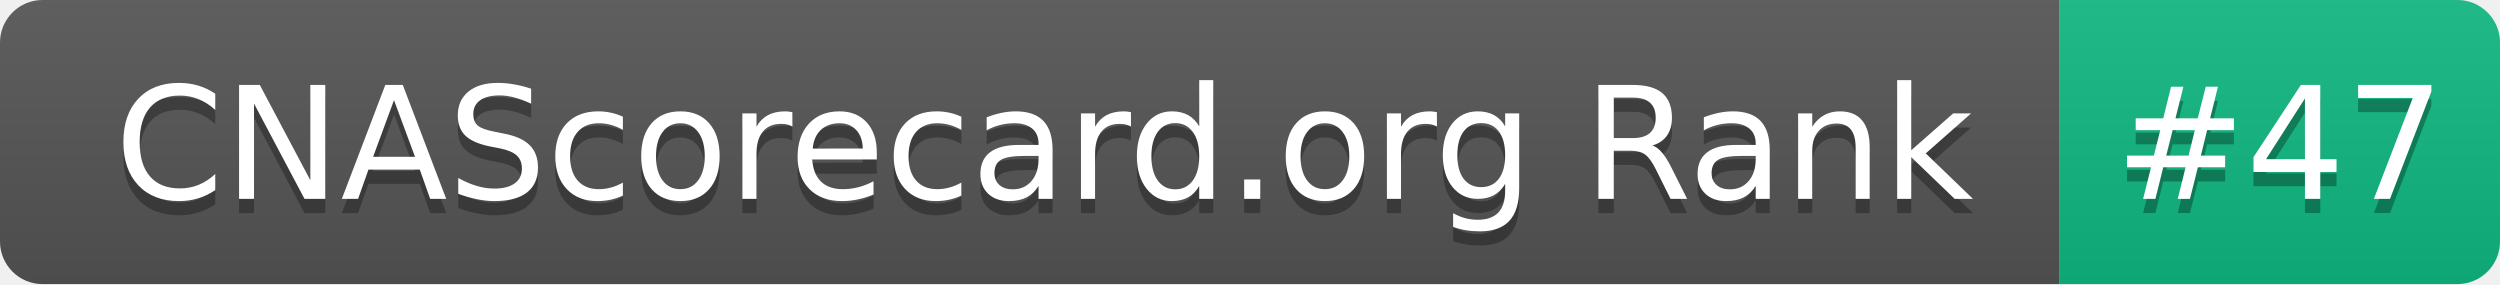
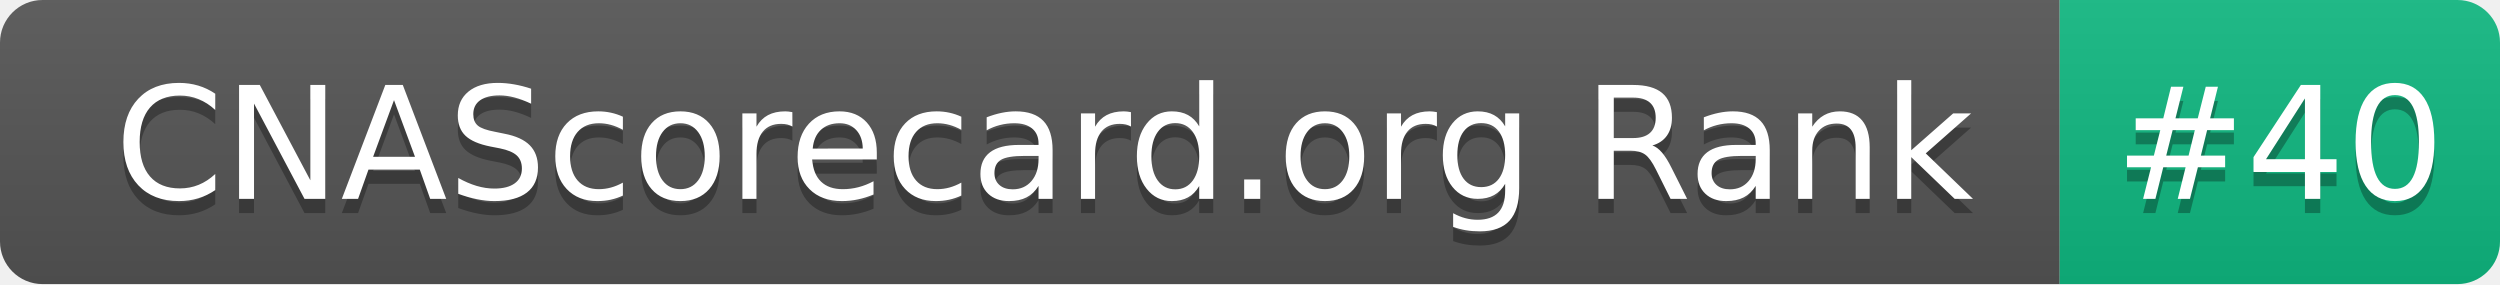
- <svg xmlns="http://www.w3.org/2000/svg" width="176" height="20" role="img" aria-label="CNAScorecard.org Rank: #47">
+ <svg xmlns="http://www.w3.org/2000/svg" width="176" height="20" role="img" aria-label="CNAScorecard.org Rank: #40">
  <linearGradient id="s" x2="0" y2="100%">
    <stop offset="0" stop-color="#bbb" stop-opacity=".1" />
    <stop offset="1" stop-opacity=".1" />
  </linearGradient>
  <clipPath id="r">
    <rect width="176" height="20" rx="3" fill="#fff" />
  </clipPath>
  <g clip-path="url(#r)">
    <rect width="145" height="20" fill="#555" />
    <rect x="145" width="31" height="20" fill="#10B981" />
    <rect width="176" height="20" fill="url(#s)" />
  </g>
  <g fill="#fff" text-anchor="middle" font-family="Verdana,Geneva,DejaVu Sans,sans-serif" text-rendering="geometricPrecision" font-size="110">
    <text aria-hidden="true" x="735" y="150" fill="#010101" fill-opacity=".3" transform="scale(.1)" textLength="1350">CNAScorecard.org Rank</text>
    <text x="735" y="140" transform="scale(.1)" fill="#fff" textLength="1350">CNAScorecard.org Rank</text>
-     <text aria-hidden="true" x="1605" y="150" fill="#010101" fill-opacity=".3" transform="scale(.1)" textLength="210">#47</text>
-     <text x="1605" y="140" transform="scale(.1)" fill="#fff" textLength="210">#47</text>
+     <text aria-hidden="true" x="1605" y="150" fill="#010101" fill-opacity=".3" transform="scale(.1)" textLength="210">#40</text>
+     <text x="1605" y="140" transform="scale(.1)" fill="#fff" textLength="210">#40</text>
  </g>
</svg>
